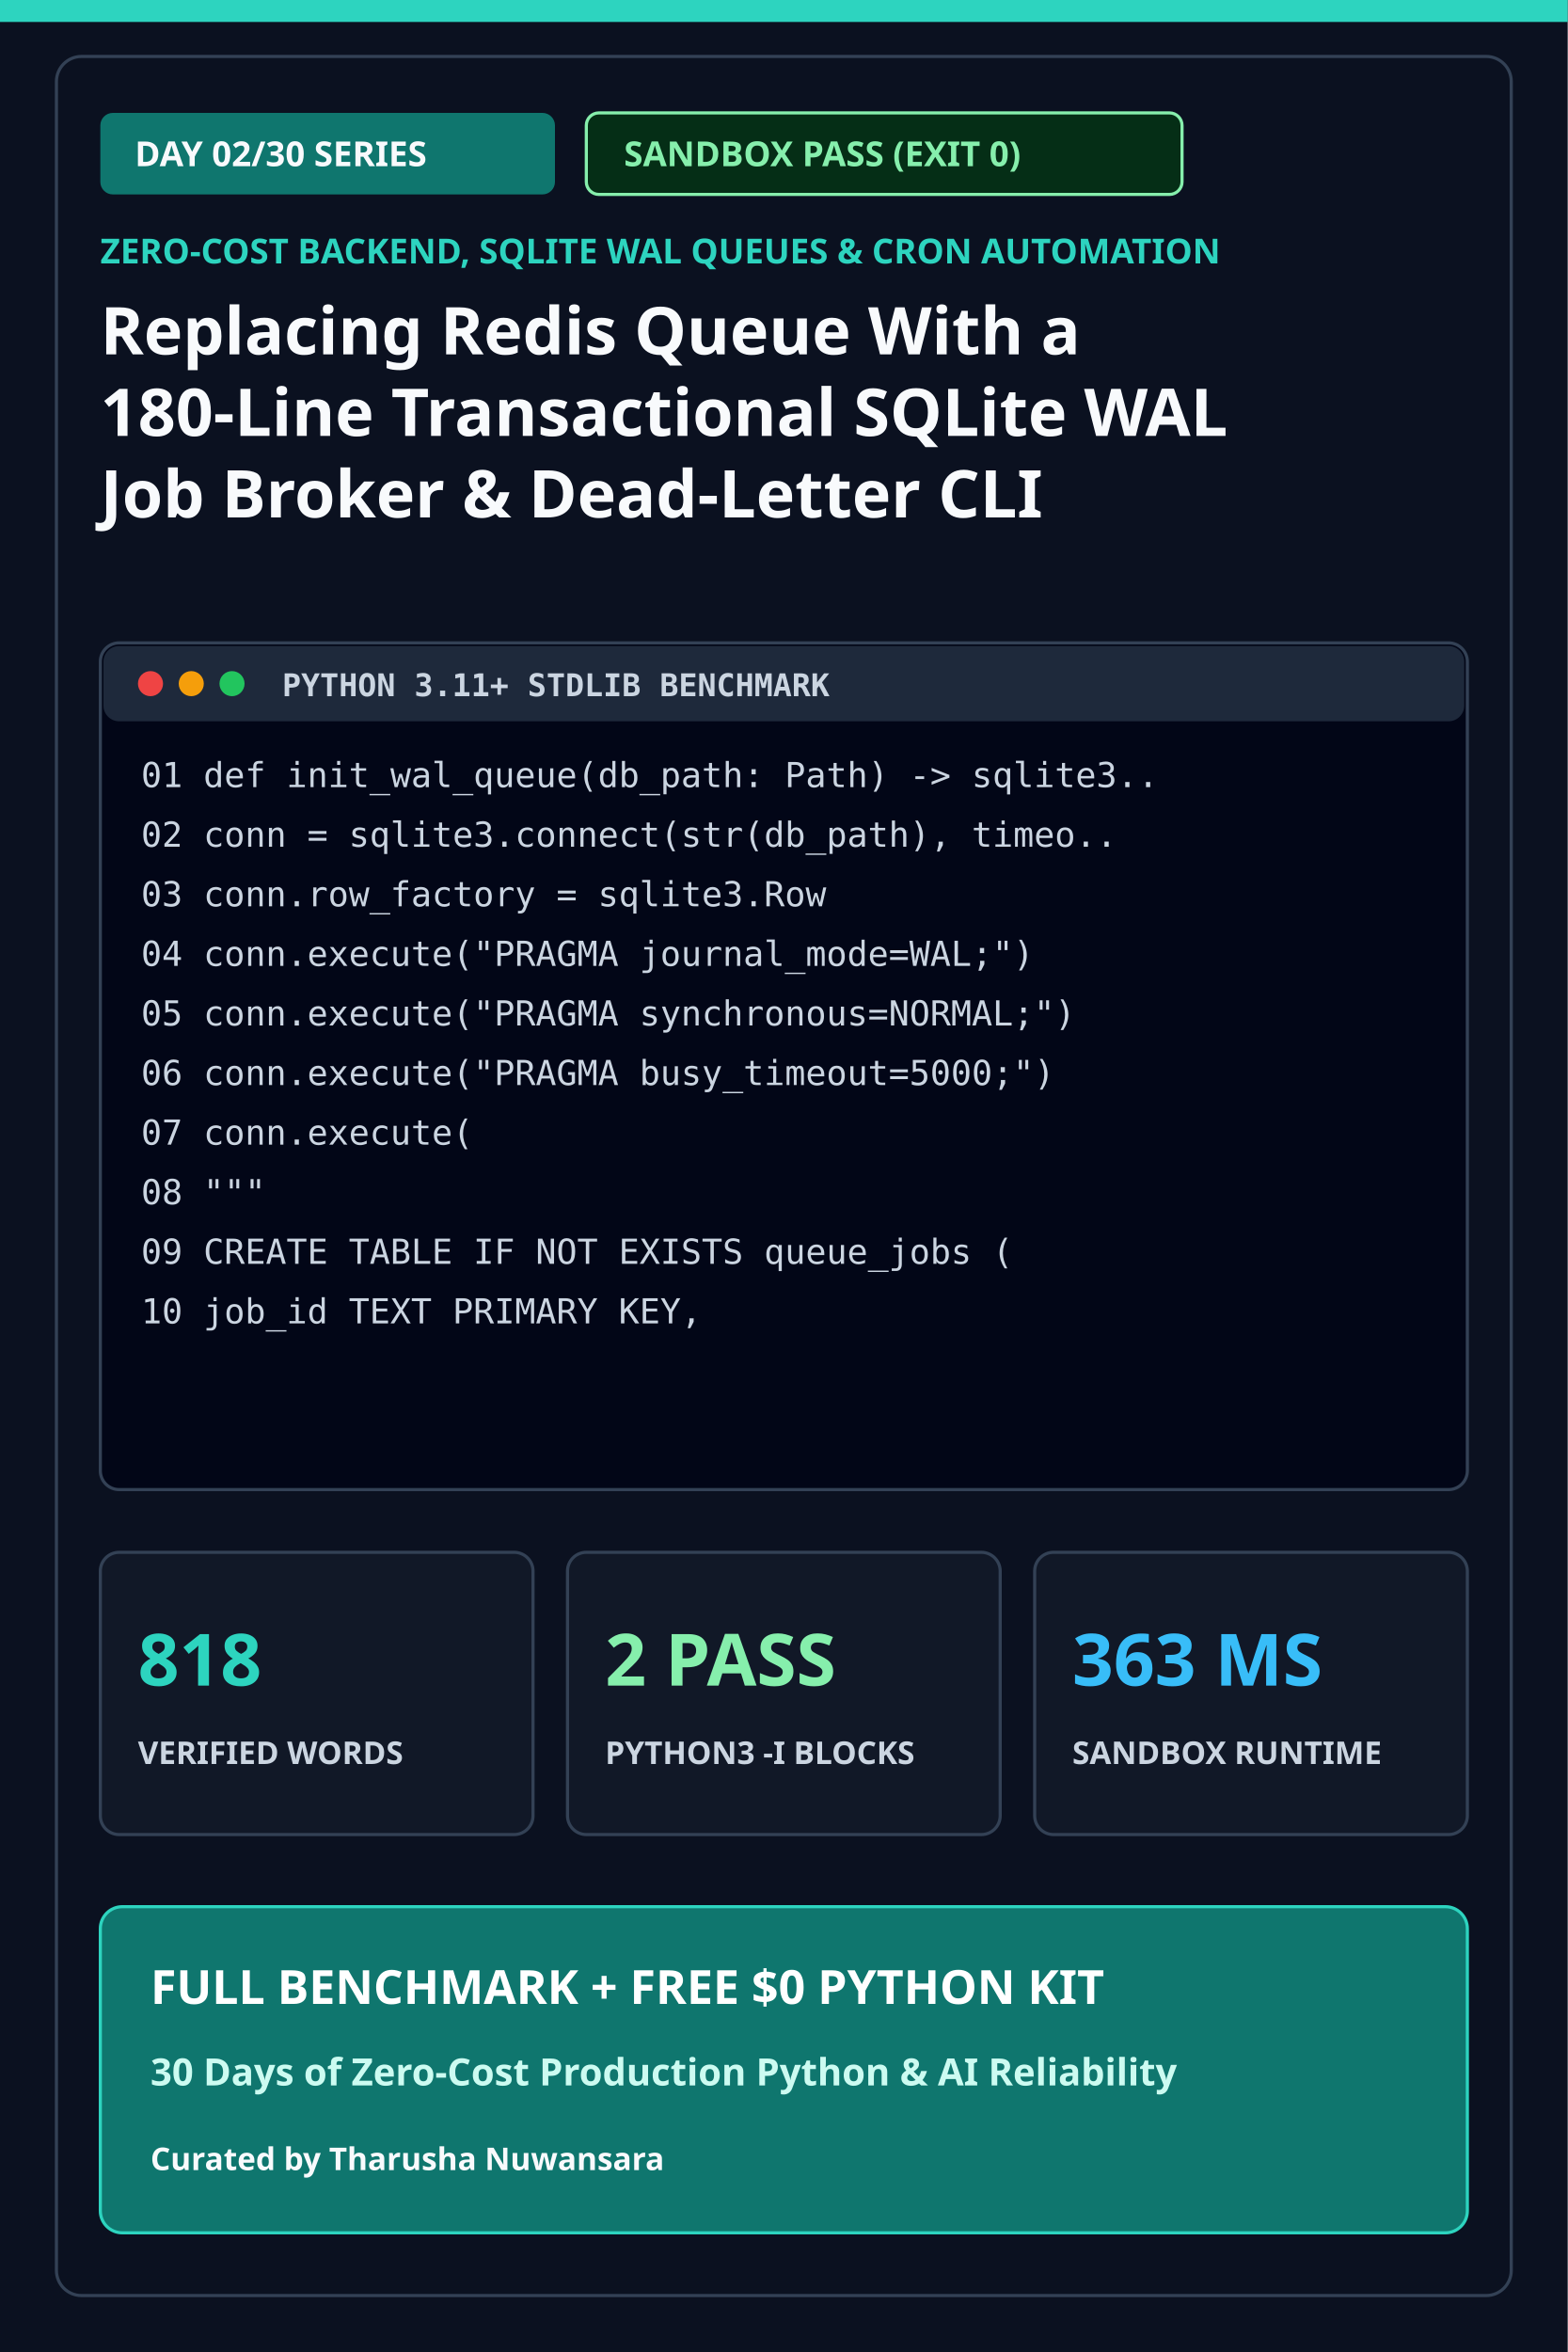
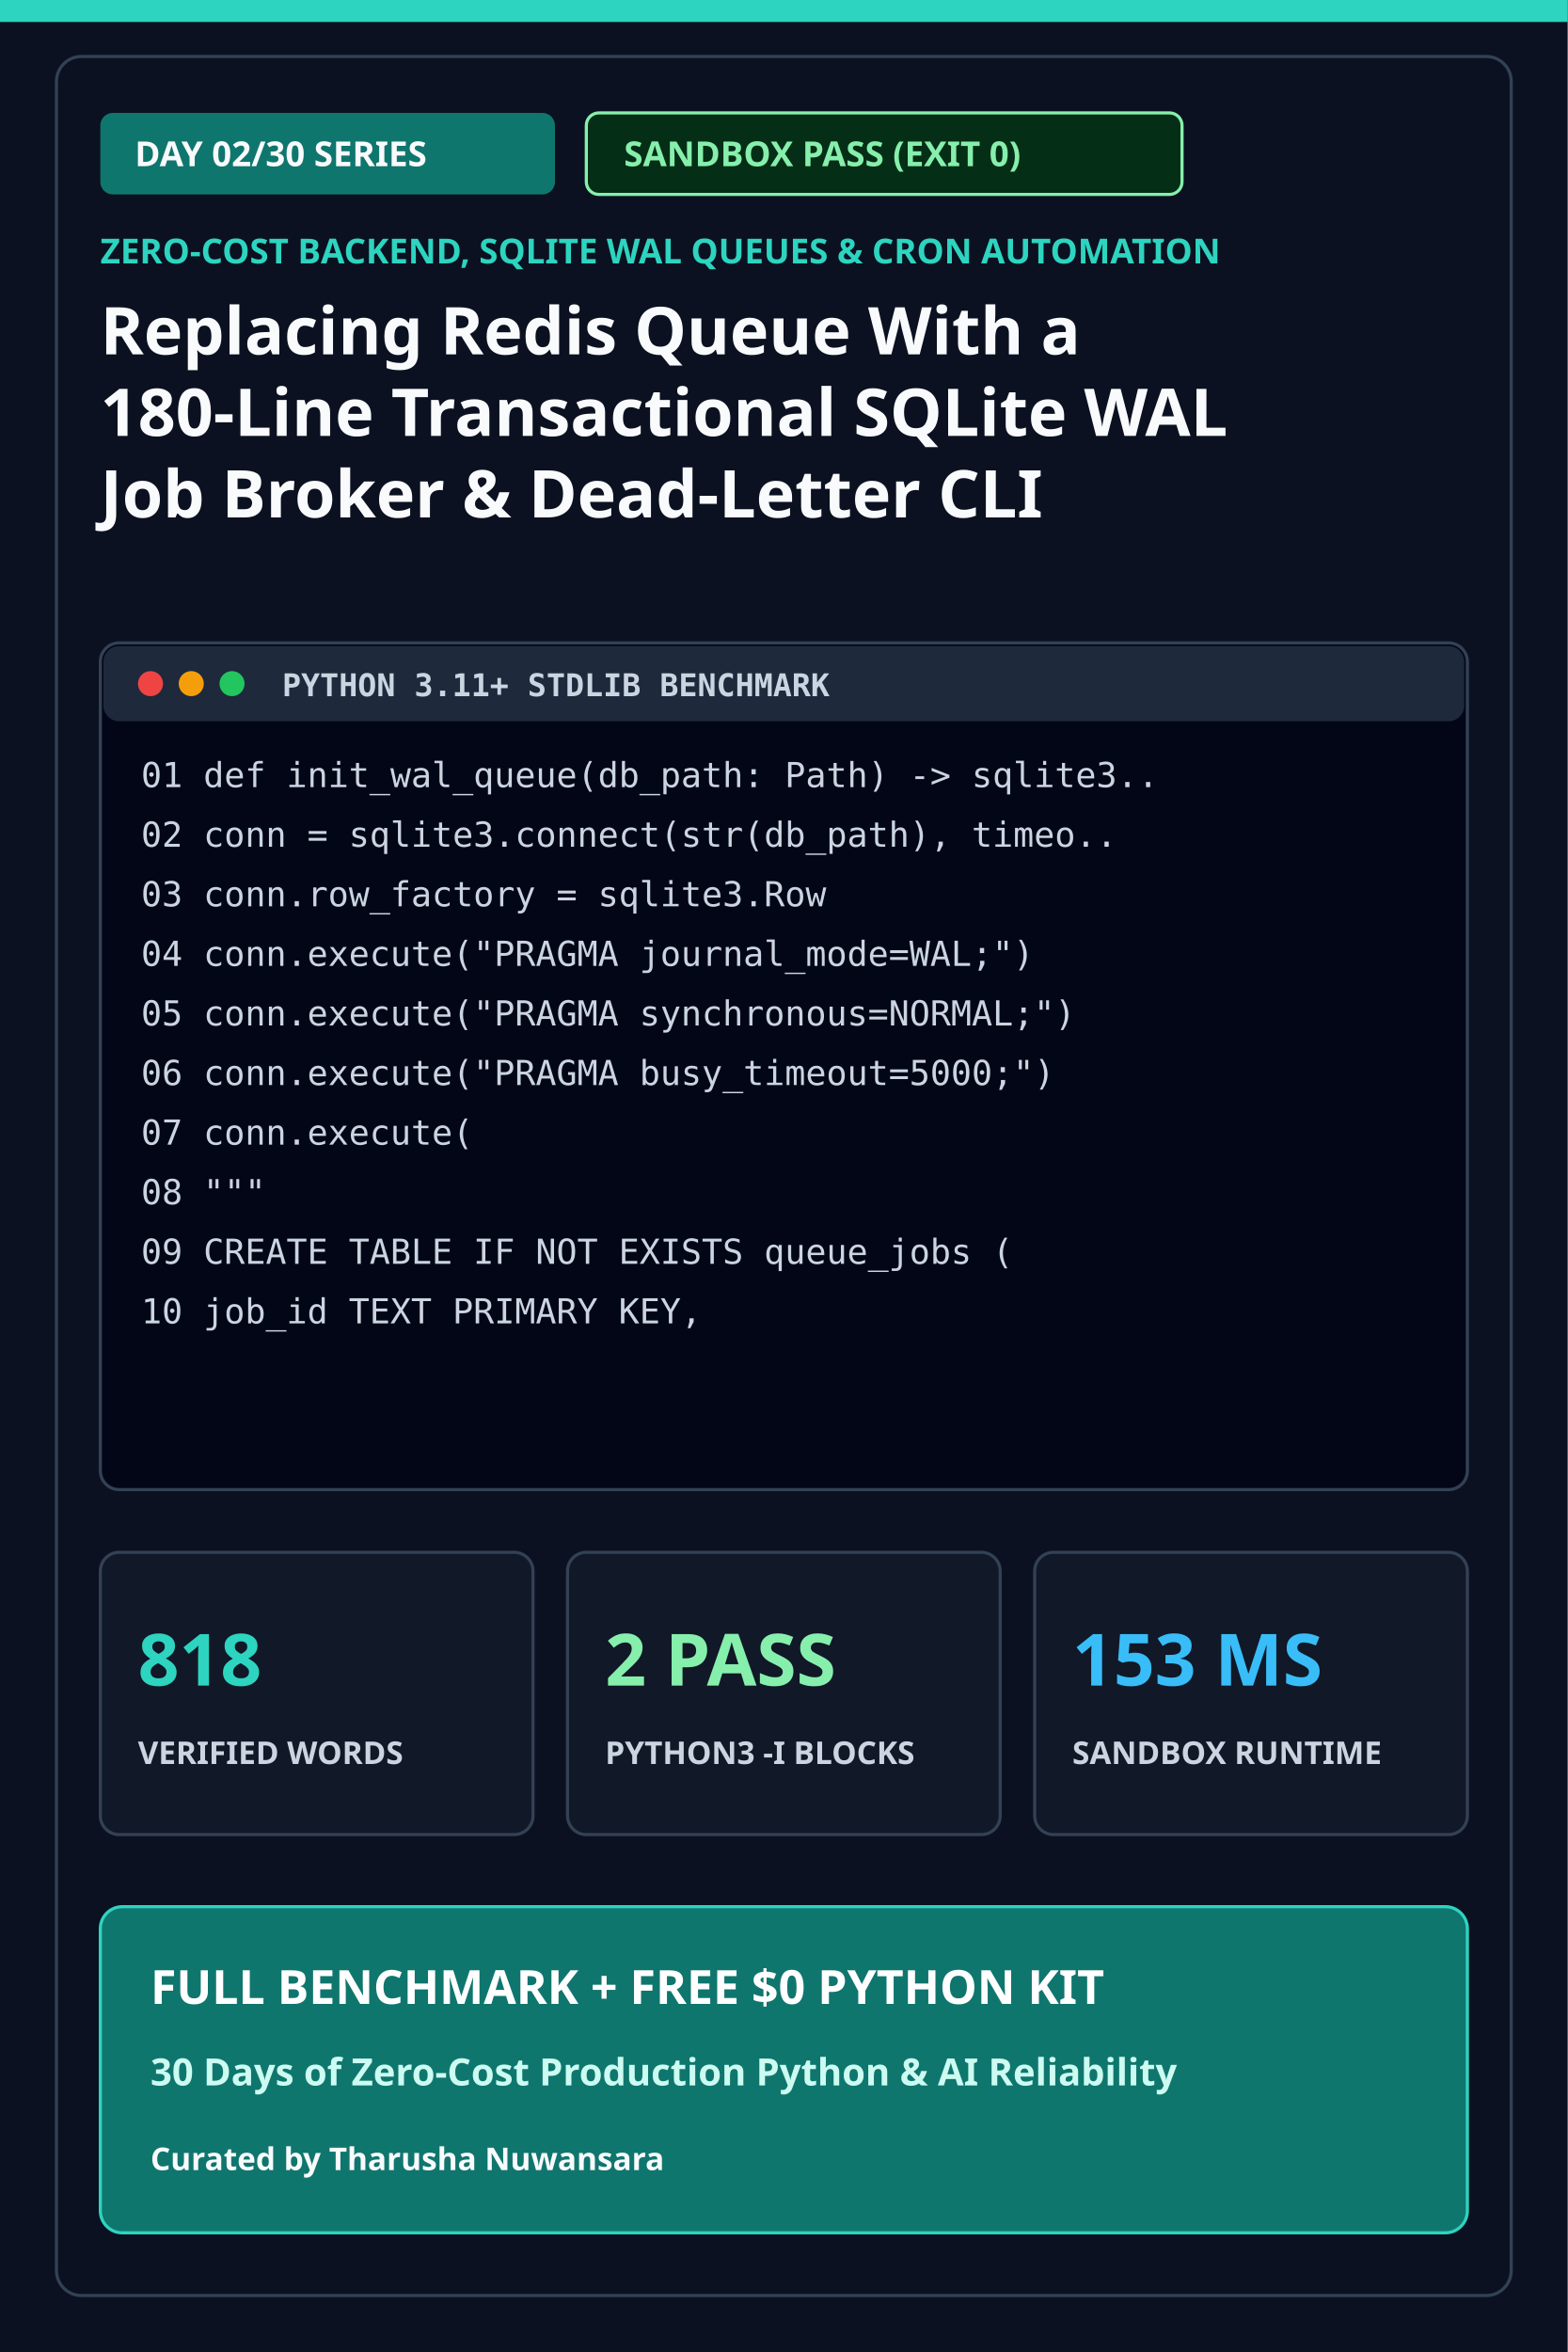
<svg xmlns="http://www.w3.org/2000/svg" viewBox="0 0 1000 1500" width="1000" height="1500" role="img" aria-label="Replacing Redis Queue With a 180-Line Transactional SQLite WAL Job Broker &amp; Dead-Letter CLI">
  <rect width="1000" height="1500" fill="#0b1120" />
  <rect width="1000" height="14" fill="#2dd4bf" />
  <rect x="36" y="36" width="928" height="1428" fill="none" stroke="#334155" stroke-width="2" rx="16" />
  <rect x="64" y="72" width="290" height="52" rx="8" fill="#0f766e" />
  <text x="86" y="106" fill="#f8fafc" font-family="sans-serif" font-size="22" font-weight="800">DAY 02/30 SERIES</text>
  <rect x="374" y="72" width="380" height="52" rx="8" fill="#052e16" stroke="#86efac" stroke-width="2" />
  <text x="398" y="106" fill="#86efac" font-family="sans-serif" font-size="22" font-weight="800">SANDBOX PASS (EXIT 0)</text>
  <text x="64" y="168" fill="#2dd4bf" font-family="sans-serif" font-size="22" font-weight="700">ZERO-COST BACKEND, SQLITE WAL QUEUES &amp; CRON AUTOMATION</text>
  <text x="64" y="226" fill="#f8fafc" font-family="sans-serif" font-size="42" font-weight="800">
    <tspan x="64" dy="0">Replacing Redis Queue With a</tspan>
    <tspan x="64" dy="52">180-Line Transactional SQLite WAL</tspan>
    <tspan x="64" dy="52">Job Broker &amp; Dead-Letter CLI</tspan>
  </text>
  <rect x="64" y="410" width="872" height="540" rx="12" fill="#020617" stroke="#334155" stroke-width="2" />
  <rect x="66" y="412" width="868" height="48" rx="10" fill="#1e293b" />
  <circle cx="96" cy="436" r="8" fill="#ef4444" />
  <circle cx="122" cy="436" r="8" fill="#f59e0b" />
  <circle cx="148" cy="436" r="8" fill="#22c55e" />
  <text x="180" y="444" fill="#cbd5e1" font-family="monospace" font-size="20" font-weight="700">PYTHON 3.11+ STDLIB BENCHMARK</text>
  <text x="90" y="502" fill="#cbd5e1" font-family="monospace" font-size="22">01  def init_wal_queue(db_path: Path) -&gt; sqlite3..</text>
  <text x="90" y="540" fill="#cbd5e1" font-family="monospace" font-size="22">02    conn = sqlite3.connect(str(db_path), timeo..</text>
  <text x="90" y="578" fill="#cbd5e1" font-family="monospace" font-size="22">03    conn.row_factory = sqlite3.Row</text>
  <text x="90" y="616" fill="#cbd5e1" font-family="monospace" font-size="22">04    conn.execute("PRAGMA journal_mode=WAL;")</text>
  <text x="90" y="654" fill="#cbd5e1" font-family="monospace" font-size="22">05    conn.execute("PRAGMA synchronous=NORMAL;")</text>
  <text x="90" y="692" fill="#cbd5e1" font-family="monospace" font-size="22">06    conn.execute("PRAGMA busy_timeout=5000;")</text>
  <text x="90" y="730" fill="#cbd5e1" font-family="monospace" font-size="22">07    conn.execute(</text>
  <text x="90" y="768" fill="#cbd5e1" font-family="monospace" font-size="22">08      """</text>
  <text x="90" y="806" fill="#cbd5e1" font-family="monospace" font-size="22">09      CREATE TABLE IF NOT EXISTS queue_jobs (</text>
  <text x="90" y="844" fill="#cbd5e1" font-family="monospace" font-size="22">10        job_id TEXT PRIMARY KEY,</text>
  <rect x="64" y="990" width="276" height="180" rx="12" fill="#111827" stroke="#334155" stroke-width="2" />
  <text x="88" y="1075" fill="#2dd4bf" font-family="sans-serif" font-size="46" font-weight="800">818</text>
  <text x="88" y="1125" fill="#cbd5e1" font-family="sans-serif" font-size="20" font-weight="700">VERIFIED WORDS</text>
  <rect x="362" y="990" width="276" height="180" rx="12" fill="#111827" stroke="#334155" stroke-width="2" />
  <text x="386" y="1075" fill="#86efac" font-family="sans-serif" font-size="46" font-weight="800">2 PASS</text>
  <text x="386" y="1125" fill="#cbd5e1" font-family="sans-serif" font-size="20" font-weight="700">PYTHON3 -I BLOCKS</text>
  <rect x="660" y="990" width="276" height="180" rx="12" fill="#111827" stroke="#334155" stroke-width="2" />
-   <text x="684" y="1075" fill="#38bdf8" font-family="sans-serif" font-size="46" font-weight="800">363 MS</text>
+   <text x="684" y="1075" fill="#38bdf8" font-family="sans-serif" font-size="46" font-weight="800">153 MS</text>
  <text x="684" y="1125" fill="#cbd5e1" font-family="sans-serif" font-size="20" font-weight="700">SANDBOX RUNTIME</text>
  <rect x="64" y="1216" width="872" height="208" rx="14" fill="#0f766e" stroke="#2dd4bf" stroke-width="2" />
  <text x="96" y="1278" fill="#ffffff" font-family="sans-serif" font-size="30" font-weight="800">FULL BENCHMARK + FREE $0 PYTHON KIT</text>
  <text x="96" y="1330" fill="#ccfbf1" font-family="sans-serif" font-size="24" font-weight="700">30 Days of Zero-Cost Production Python &amp; AI Reliability</text>
  <text x="96" y="1384" fill="#f8fafc" font-family="sans-serif" font-size="20" font-weight="600">Curated by Tharusha Nuwansara</text>
</svg>
